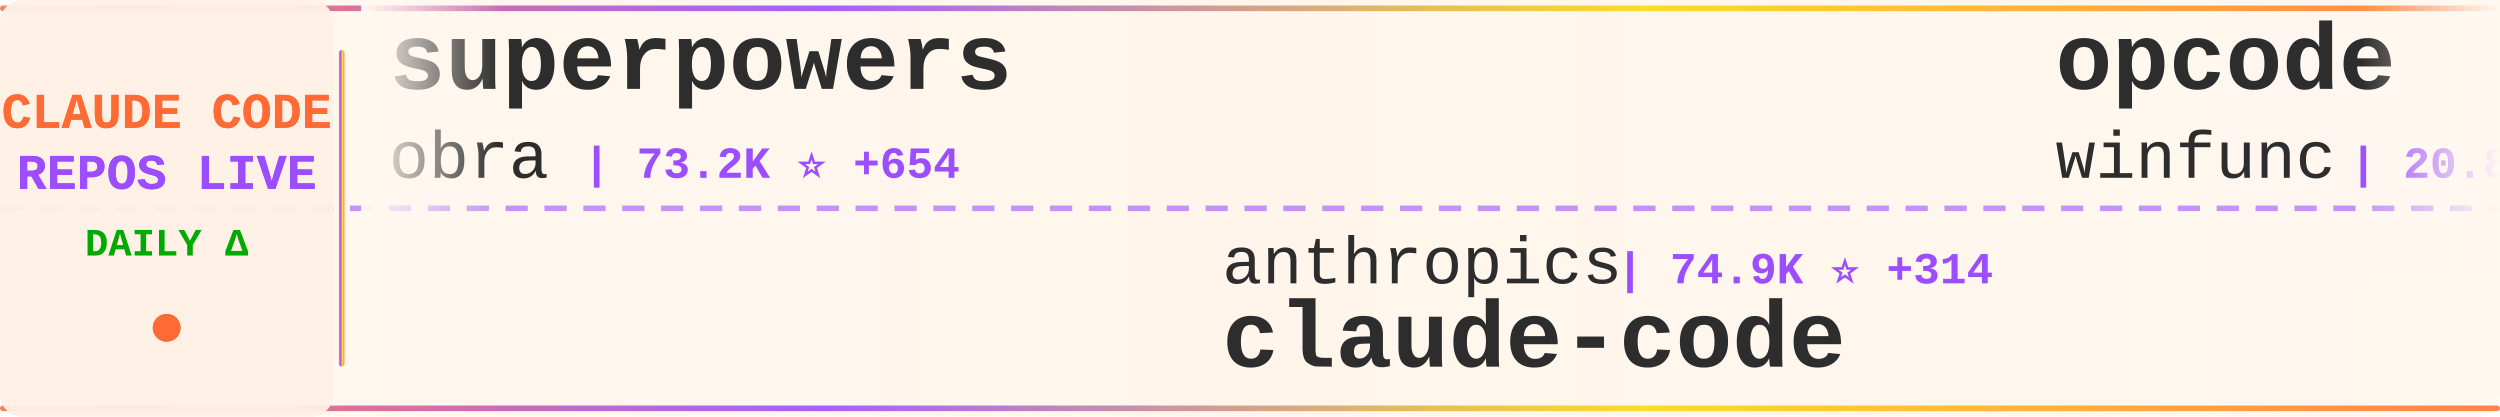
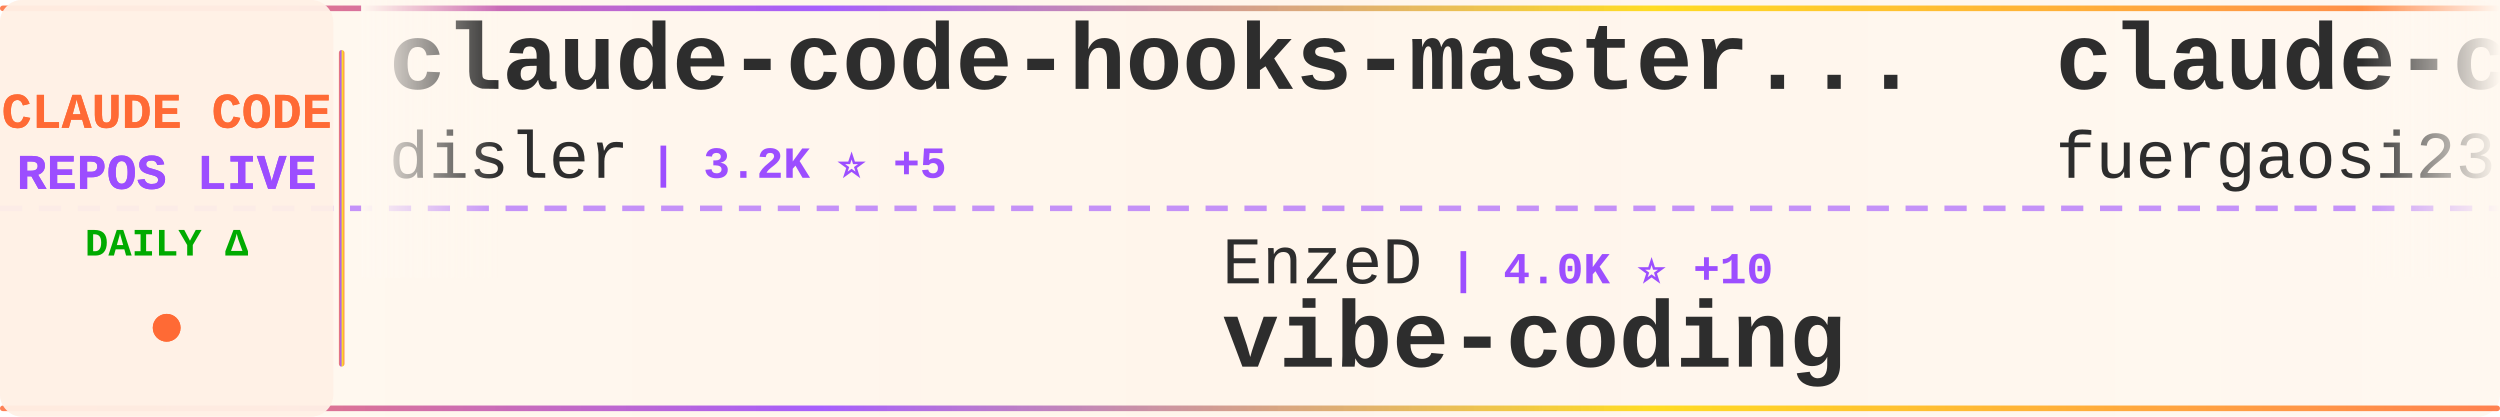
<svg xmlns="http://www.w3.org/2000/svg" width="900" height="150">
  <defs>
    <linearGradient id="tickerBg" x1="0%" y1="0%" x2="100%" y2="0%">
      <stop offset="0%" style="stop-color:#fff8f0;stop-opacity:0.98" />
      <stop offset="50%" style="stop-color:#fff5eb;stop-opacity:1" />
      <stop offset="100%" style="stop-color:#fff8f0;stop-opacity:0.98" />
    </linearGradient>
    <linearGradient id="borderGrad" x1="0%" y1="0%" x2="100%" y2="0%">
      <stop offset="0%" style="stop-color:#FF6B35;stop-opacity:0.85">
        <animate attributeName="stop-opacity" values="0.85;1;0.85" dur="2s" repeatCount="indefinite" />
      </stop>
      <stop offset="33%" style="stop-color:#9C4EFF;stop-opacity:0.9">
        <animate attributeName="stop-opacity" values="0.9;1;0.9" dur="2.2s" repeatCount="indefinite" />
      </stop>
      <stop offset="66%" style="stop-color:#FFD700;stop-opacity:0.85">
        <animate attributeName="stop-opacity" values="0.85;1;0.85" dur="1.8s" repeatCount="indefinite" />
      </stop>
      <stop offset="100%" style="stop-color:#FF6B35;stop-opacity:0.85">
        <animate attributeName="stop-opacity" values="0.85;1;0.85" dur="2s" repeatCount="indefinite" />
      </stop>
    </linearGradient>
    <filter id="textGlow">
      <feGaussianBlur stdDeviation="0.15" result="coloredBlur" />
      <feMerge>
        <feMergeNode in="coloredBlur" />
        <feMergeNode in="SourceGraphic" />
      </feMerge>
    </filter>
    <filter id="metricGlow">
      <feGaussianBlur stdDeviation="0.2" result="coloredBlur" />
      <feMerge>
        <feMergeNode in="coloredBlur" />
        <feMergeNode in="SourceGraphic" />
      </feMerge>
    </filter>
    <linearGradient id="leftFade" x1="0%" y1="0%" x2="100%" y2="0%">
      <stop offset="0%" style="stop-color:#fff8f0;stop-opacity:1" />
      <stop offset="100%" style="stop-color:#fff8f0;stop-opacity:0" />
    </linearGradient>
    <linearGradient id="rightFade" x1="0%" y1="0%" x2="100%" y2="0%">
      <stop offset="0%" style="stop-color:#fff8f0;stop-opacity:0" />
      <stop offset="100%" style="stop-color:#fff8f0;stop-opacity:1" />
    </linearGradient>
  </defs>
  <rect width="900" height="150" fill="url(#tickerBg)" rx="8" />
  <rect x="0" y="2" width="900" height="2" fill="url(#borderGrad)" rx="1" />
  <rect x="0" y="146" width="900" height="2" fill="url(#borderGrad)" rx="1" />
  <line x1="0" y1="75" x2="900" y2="75" stroke="#9C4EFF" stroke-width="2" stroke-dasharray="8 6" opacity="0.6" />
  <rect x="0" y="0" width="120" height="150" fill="#fff0e6" opacity="0.95" rx="8" />
  <text x="60" y="46" font-family="'Courier New', monospace" font-size="18" font-weight="bold" fill="#FF6B35" text-anchor="middle" filter="url(#textGlow)">
    CLAUDE CODE
  </text>
  <text x="60" y="68" font-family="'Courier New', monospace" font-size="18" font-weight="bold" fill="#9C4EFF" text-anchor="middle" filter="url(#textGlow)">
    REPOS LIVE
  </text>
  <text x="60" y="92" font-family="'Courier New', monospace" font-size="14" font-weight="bold" fill="#00aa00" text-anchor="middle">
    DAILY Δ
  </text>
  <circle cx="60" cy="118" r="5" fill="#FF6B35" filter="url(#metricGlow)">
    <animate attributeName="r" values="4;6;4" dur="1.5s" repeatCount="indefinite" />
    <animate attributeName="opacity" values="0.6;1;0.6" dur="1.5s" repeatCount="indefinite" />
  </circle>
  <rect x="122" y="18" width="2" height="114" fill="url(#borderGrad)" rx="1" />
  <clipPath id="tickerClip">
    <rect x="130" y="0" width="770" height="150" />
  </clipPath>
  <g clip-path="url(#tickerClip)">
    <g id="tickerItems">
      <animateTransform attributeName="transform" attributeType="XML" type="translate" from="0 0" to="-3000 0" dur="54s" repeatCount="indefinite" />
      <g transform="translate(0, 0)">
-         <text x="140" y="32" font-family="'Courier New', monospace" font-size="34" font-weight="bold" fill="#2d2d2d">superpowers</text>
-         <text x="140" y="64" font-family="'Courier New', monospace" font-size="24" font-weight="normal" fill="#2d2d2d" opacity="1.0">obra</text>
-         <text x="210" y="64" font-family="'Courier New', monospace" font-size="16" font-weight="bold" fill="#9C4EFF"> | 73.2K ⭐ +654</text>
+         <text x="140" y="32" font-family="'Courier New', monospace" font-size="34" font-weight="bold" fill="#2d2d2d">claude-code-hooks-master...</text>
+         <text x="140" y="64" font-family="'Courier New', monospace" font-size="24" font-weight="normal" fill="#2d2d2d" opacity="1.0">disler</text>
+         <text x="234" y="64" font-family="'Courier New', monospace" font-size="16" font-weight="bold" fill="#9C4EFF"> | 3.2K ⭐ +5</text>
      </g>
      <g transform="translate(300, 0)">
-         <text x="140" y="102" font-family="'Courier New', monospace" font-size="24" font-weight="normal" fill="#2d2d2d" opacity="1.0">anthropics</text>
-         <text x="282" y="102" font-family="'Courier New', monospace" font-size="16" font-weight="bold" fill="#9C4EFF"> | 74.9K ⭐ +314</text>
-         <text x="140" y="132" font-family="'Courier New', monospace" font-size="34" font-weight="bold" fill="#2d2d2d">claude-code</text>
+         <text x="140" y="102" font-family="'Courier New', monospace" font-size="24" font-weight="normal" fill="#2d2d2d" opacity="1.0">EnzeD</text>
+         <text x="222" y="102" font-family="'Courier New', monospace" font-size="16" font-weight="bold" fill="#9C4EFF"> | 4.0K ⭐ +10</text>
+         <text x="140" y="132" font-family="'Courier New', monospace" font-size="34" font-weight="bold" fill="#2d2d2d">vibe-coding</text>
      </g>
      <g transform="translate(600, 0)">
-         <text x="140" y="32" font-family="'Courier New', monospace" font-size="34" font-weight="bold" fill="#2d2d2d">opcode</text>
-         <text x="140" y="64" font-family="'Courier New', monospace" font-size="24" font-weight="normal" fill="#2d2d2d" opacity="1.0">winfunc</text>
-         <text x="246" y="64" font-family="'Courier New', monospace" font-size="16" font-weight="bold" fill="#9C4EFF"> | 20.8K ⭐ +20</text>
+         <text x="140" y="32" font-family="'Courier New', monospace" font-size="34" font-weight="bold" fill="#2d2d2d">claude-code-proxy</text>
+         <text x="140" y="64" font-family="'Courier New', monospace" font-size="24" font-weight="normal" fill="#2d2d2d" opacity="1.0">fuergaosi233</text>
+         <text x="306" y="64" font-family="'Courier New', monospace" font-size="16" font-weight="bold" fill="#9C4EFF"> | 2.1K ⭐ +5</text>
      </g>
      <g transform="translate(900, 0)">
+         <text x="140" y="102" font-family="'Courier New', monospace" font-size="24" font-weight="normal" fill="#2d2d2d" opacity="1.0">ericbuess</text>
+         <text x="270" y="102" font-family="'Courier New', monospace" font-size="16" font-weight="bold" fill="#9C4EFF"> | 720 ⭐ +2</text>
+         <text x="140" y="132" font-family="'Courier New', monospace" font-size="34" font-weight="bold" fill="#2d2d2d">claude-code-docs</text>
+       </g>
+       <g transform="translate(1200, 0)">
+         <text x="140" y="32" font-family="'Courier New', monospace" font-size="34" font-weight="bold" fill="#2d2d2d">claude-code-chat</text>
+         <text x="140" y="64" font-family="'Courier New', monospace" font-size="24" font-weight="normal" fill="#2d2d2d" opacity="1.0">andrepimenta</text>
+         <text x="306" y="64" font-family="'Courier New', monospace" font-size="16" font-weight="bold" fill="#9C4EFF"> | 996 ⭐</text>
+       </g>
+       <g transform="translate(1500, 0)">
+         <text x="140" y="102" font-family="'Courier New', monospace" font-size="24" font-weight="normal" fill="#2d2d2d" opacity="1.0">Yuyz0112</text>
+         <text x="258" y="102" font-family="'Courier New', monospace" font-size="16" font-weight="bold" fill="#9C4EFF"> | 2.2K ⭐ +2</text>
+         <text x="140" y="132" font-family="'Courier New', monospace" font-size="34" font-weight="bold" fill="#2d2d2d">claude-code-reverse</text>
+       </g>
+       <g transform="translate(1800, 0)">
+         <text x="140" y="32" font-family="'Courier New', monospace" font-size="34" font-weight="bold" fill="#2d2d2d">claude-code-system-promp...</text>
+         <text x="140" y="64" font-family="'Courier New', monospace" font-size="24" font-weight="normal" fill="#2d2d2d" opacity="1.0">Piebald-AI</text>
+         <text x="282" y="64" font-family="'Courier New', monospace" font-size="16" font-weight="bold" fill="#9C4EFF"> | 5.5K ⭐ +45</text>
+       </g>
+       <g transform="translate(2100, 0)">
+         <text x="140" y="102" font-family="'Courier New', monospace" font-size="24" font-weight="normal" fill="#2d2d2d" opacity="1.0">lst97</text>
+         <text x="222" y="102" font-family="'Courier New', monospace" font-size="16" font-weight="bold" fill="#9C4EFF"> | 1.4K ⭐ +3</text>
+         <text x="140" y="132" font-family="'Courier New', monospace" font-size="34" font-weight="bold" fill="#2d2d2d">claude-code-sub-agents</text>
+       </g>
+       <g transform="translate(2400, 0)">
+         <text x="140" y="32" font-family="'Courier New', monospace" font-size="34" font-weight="bold" fill="#2d2d2d">claude-code-subagents</text>
+         <text x="140" y="64" font-family="'Courier New', monospace" font-size="24" font-weight="normal" fill="#2d2d2d" opacity="1.0">0xfurai</text>
+         <text x="246" y="64" font-family="'Courier New', monospace" font-size="16" font-weight="bold" fill="#9C4EFF"> | 753 ⭐</text>
+       </g>
+       <g transform="translate(2700, 0)">
        <text x="140" y="102" font-family="'Courier New', monospace" font-size="24" font-weight="normal" fill="#2d2d2d" opacity="1.0">daymade</text>
        <text x="246" y="102" font-family="'Courier New', monospace" font-size="16" font-weight="bold" fill="#9C4EFF"> | 624 ⭐ +1</text>
        <text x="140" y="132" font-family="'Courier New', monospace" font-size="34" font-weight="bold" fill="#2d2d2d">claude-code-skills</text>
      </g>
-       <g transform="translate(1200, 0)">
-         <text x="140" y="32" font-family="'Courier New', monospace" font-size="34" font-weight="bold" fill="#2d2d2d">Claude-Code-Communicatio...</text>
-         <text x="140" y="64" font-family="'Courier New', monospace" font-size="24" font-weight="normal" fill="#2d2d2d" opacity="1.0">nishimoto265</text>
-         <text x="306" y="64" font-family="'Courier New', monospace" font-size="16" font-weight="bold" fill="#9C4EFF"> | 493 ⭐</text>
-       </g>
-       <g transform="translate(1500, 0)">
-         <text x="140" y="102" font-family="'Courier New', monospace" font-size="24" font-weight="normal" fill="#2d2d2d" opacity="1.0">code-yeongyu</text>
-         <text x="306" y="102" font-family="'Courier New', monospace" font-size="16" font-weight="bold" fill="#9C4EFF"> | 37.8K ⭐ +268</text>
-         <text x="140" y="132" font-family="'Courier New', monospace" font-size="34" font-weight="bold" fill="#2d2d2d">oh-my-openagent</text>
-       </g>
-       <g transform="translate(1800, 0)">
-         <text x="140" y="32" font-family="'Courier New', monospace" font-size="34" font-weight="bold" fill="#2d2d2d">claude-skills</text>
-         <text x="140" y="64" font-family="'Courier New', monospace" font-size="24" font-weight="normal" fill="#2d2d2d" opacity="1.0">alirezarezvani</text>
-         <text x="330" y="64" font-family="'Courier New', monospace" font-size="16" font-weight="bold" fill="#9C4EFF"> | 2.6K ⭐ +73</text>
-       </g>
-       <g transform="translate(2100, 0)">
-         <text x="140" y="102" font-family="'Courier New', monospace" font-size="24" font-weight="normal" fill="#2d2d2d" opacity="1.0">catlog22</text>
-         <text x="258" y="102" font-family="'Courier New', monospace" font-size="16" font-weight="bold" fill="#9C4EFF"> | 1.4K ⭐ +8</text>
-         <text x="140" y="132" font-family="'Courier New', monospace" font-size="34" font-weight="bold" fill="#2d2d2d">Claude-Code-Workflow</text>
-       </g>
-       <g transform="translate(2400, 0)">
-         <text x="140" y="32" font-family="'Courier New', monospace" font-size="34" font-weight="bold" fill="#2d2d2d">vibe-kanban</text>
-         <text x="140" y="64" font-family="'Courier New', monospace" font-size="24" font-weight="normal" fill="#2d2d2d" opacity="1.0">BloopAI</text>
-         <text x="246" y="64" font-family="'Courier New', monospace" font-size="16" font-weight="bold" fill="#9C4EFF"> | 22.6K ⭐ +70</text>
-       </g>
-       <g transform="translate(2700, 0)">
-         <text x="140" y="102" font-family="'Courier New', monospace" font-size="24" font-weight="normal" fill="#2d2d2d" opacity="1.0">slopus</text>
-         <text x="234" y="102" font-family="'Courier New', monospace" font-size="16" font-weight="bold" fill="#9C4EFF"> | 14.5K ⭐ +90</text>
-         <text x="140" y="132" font-family="'Courier New', monospace" font-size="34" font-weight="bold" fill="#2d2d2d">happy</text>
-       </g>
      <g transform="translate(3000, 0)">
-         <text x="140" y="32" font-family="'Courier New', monospace" font-size="34" font-weight="bold" fill="#2d2d2d">superpowers</text>
-         <text x="140" y="64" font-family="'Courier New', monospace" font-size="24" font-weight="normal" fill="#2d2d2d" opacity="1.0">obra</text>
-         <text x="210" y="64" font-family="'Courier New', monospace" font-size="16" font-weight="bold" fill="#9C4EFF"> | 73.2K ⭐ +654</text>
+         <text x="140" y="32" font-family="'Courier New', monospace" font-size="34" font-weight="bold" fill="#2d2d2d">claude-code-hooks-master...</text>
+         <text x="140" y="64" font-family="'Courier New', monospace" font-size="24" font-weight="normal" fill="#2d2d2d" opacity="1.0">disler</text>
+         <text x="234" y="64" font-family="'Courier New', monospace" font-size="16" font-weight="bold" fill="#9C4EFF"> | 3.2K ⭐ +5</text>
      </g>
      <g transform="translate(3300, 0)">
-         <text x="140" y="102" font-family="'Courier New', monospace" font-size="24" font-weight="normal" fill="#2d2d2d" opacity="1.0">anthropics</text>
-         <text x="282" y="102" font-family="'Courier New', monospace" font-size="16" font-weight="bold" fill="#9C4EFF"> | 74.9K ⭐ +314</text>
-         <text x="140" y="132" font-family="'Courier New', monospace" font-size="34" font-weight="bold" fill="#2d2d2d">claude-code</text>
+         <text x="140" y="102" font-family="'Courier New', monospace" font-size="24" font-weight="normal" fill="#2d2d2d" opacity="1.0">EnzeD</text>
+         <text x="222" y="102" font-family="'Courier New', monospace" font-size="16" font-weight="bold" fill="#9C4EFF"> | 4.0K ⭐ +10</text>
+         <text x="140" y="132" font-family="'Courier New', monospace" font-size="34" font-weight="bold" fill="#2d2d2d">vibe-coding</text>
      </g>
      <g transform="translate(3600, 0)">
-         <text x="140" y="32" font-family="'Courier New', monospace" font-size="34" font-weight="bold" fill="#2d2d2d">opcode</text>
-         <text x="140" y="64" font-family="'Courier New', monospace" font-size="24" font-weight="normal" fill="#2d2d2d" opacity="1.0">winfunc</text>
-         <text x="246" y="64" font-family="'Courier New', monospace" font-size="16" font-weight="bold" fill="#9C4EFF"> | 20.8K ⭐ +20</text>
+         <text x="140" y="32" font-family="'Courier New', monospace" font-size="34" font-weight="bold" fill="#2d2d2d">claude-code-proxy</text>
+         <text x="140" y="64" font-family="'Courier New', monospace" font-size="24" font-weight="normal" fill="#2d2d2d" opacity="1.0">fuergaosi233</text>
+         <text x="306" y="64" font-family="'Courier New', monospace" font-size="16" font-weight="bold" fill="#9C4EFF"> | 2.1K ⭐ +5</text>
      </g>
      <g transform="translate(3900, 0)">
-         <text x="140" y="102" font-family="'Courier New', monospace" font-size="24" font-weight="normal" fill="#2d2d2d" opacity="1.0">daymade</text>
-         <text x="246" y="102" font-family="'Courier New', monospace" font-size="16" font-weight="bold" fill="#9C4EFF"> | 624 ⭐ +1</text>
-         <text x="140" y="132" font-family="'Courier New', monospace" font-size="34" font-weight="bold" fill="#2d2d2d">claude-code-skills</text>
+         <text x="140" y="102" font-family="'Courier New', monospace" font-size="24" font-weight="normal" fill="#2d2d2d" opacity="1.0">ericbuess</text>
+         <text x="270" y="102" font-family="'Courier New', monospace" font-size="16" font-weight="bold" fill="#9C4EFF"> | 720 ⭐ +2</text>
+         <text x="140" y="132" font-family="'Courier New', monospace" font-size="34" font-weight="bold" fill="#2d2d2d">claude-code-docs</text>
      </g>
    </g>
  </g>
  <rect x="130" y="0" width="50" height="100" fill="url(#leftFade)" />
  <rect x="850" y="0" width="50" height="100" fill="url(#rightFade)" />
</svg>
